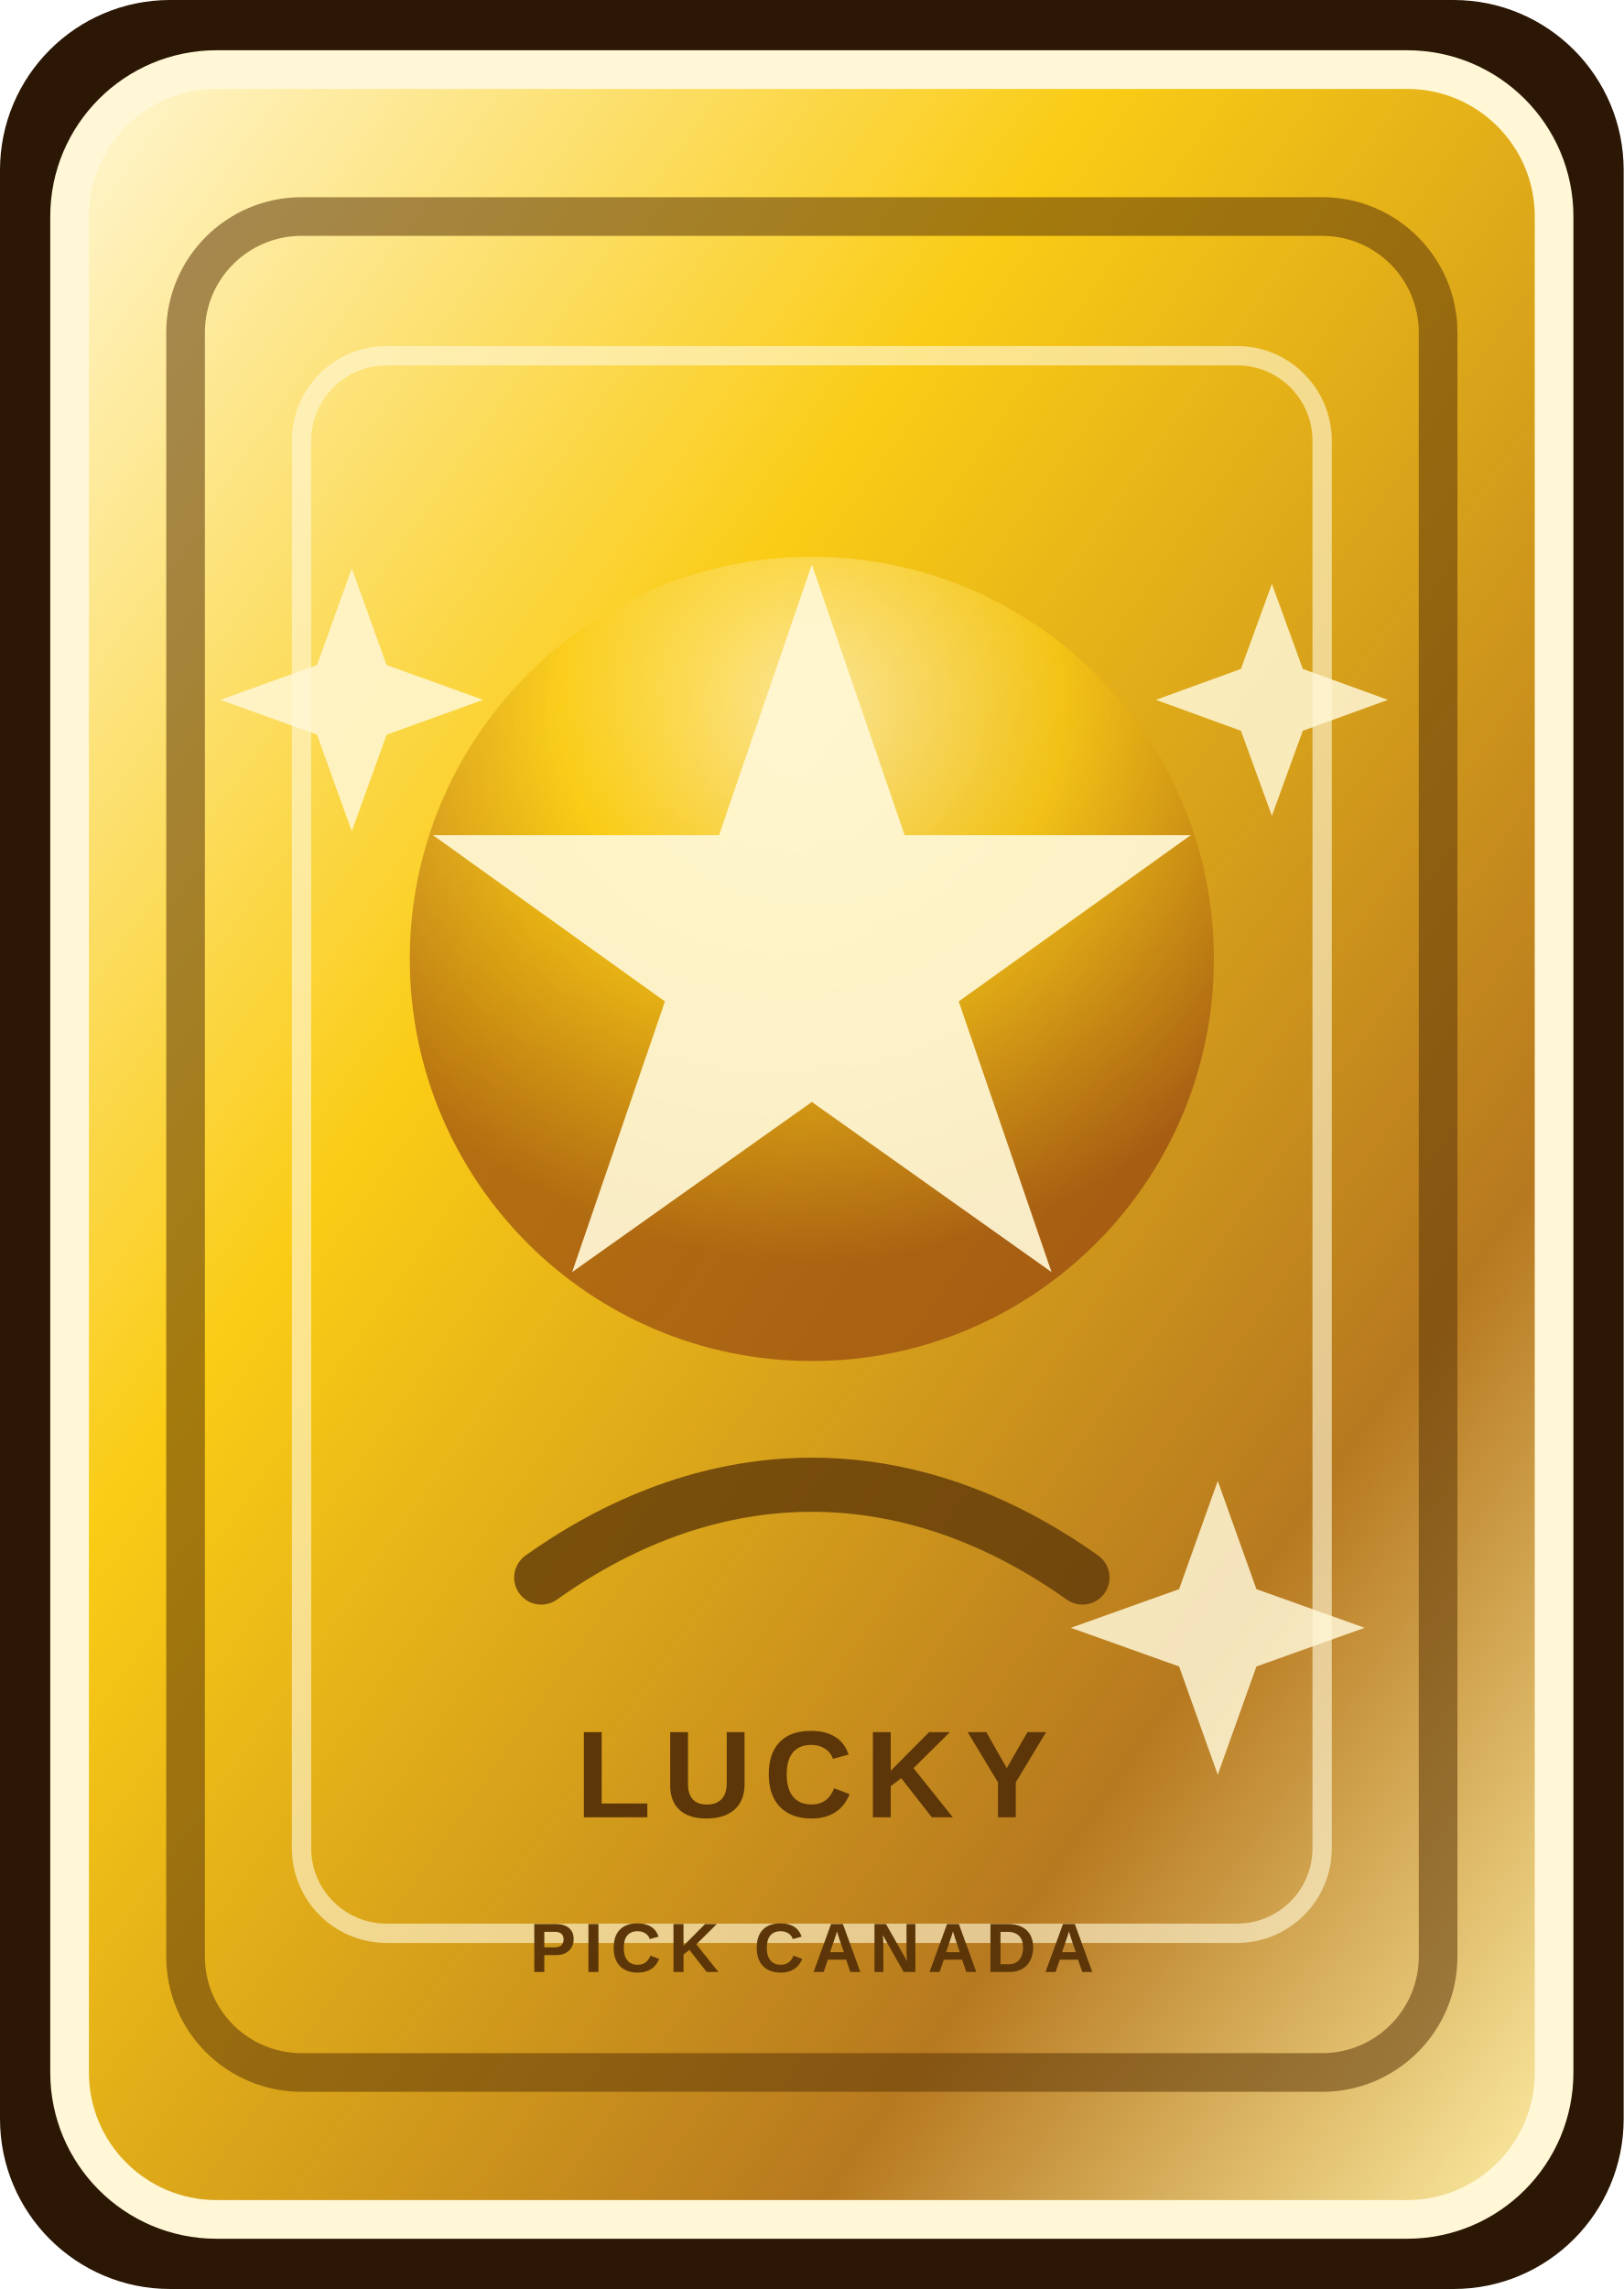
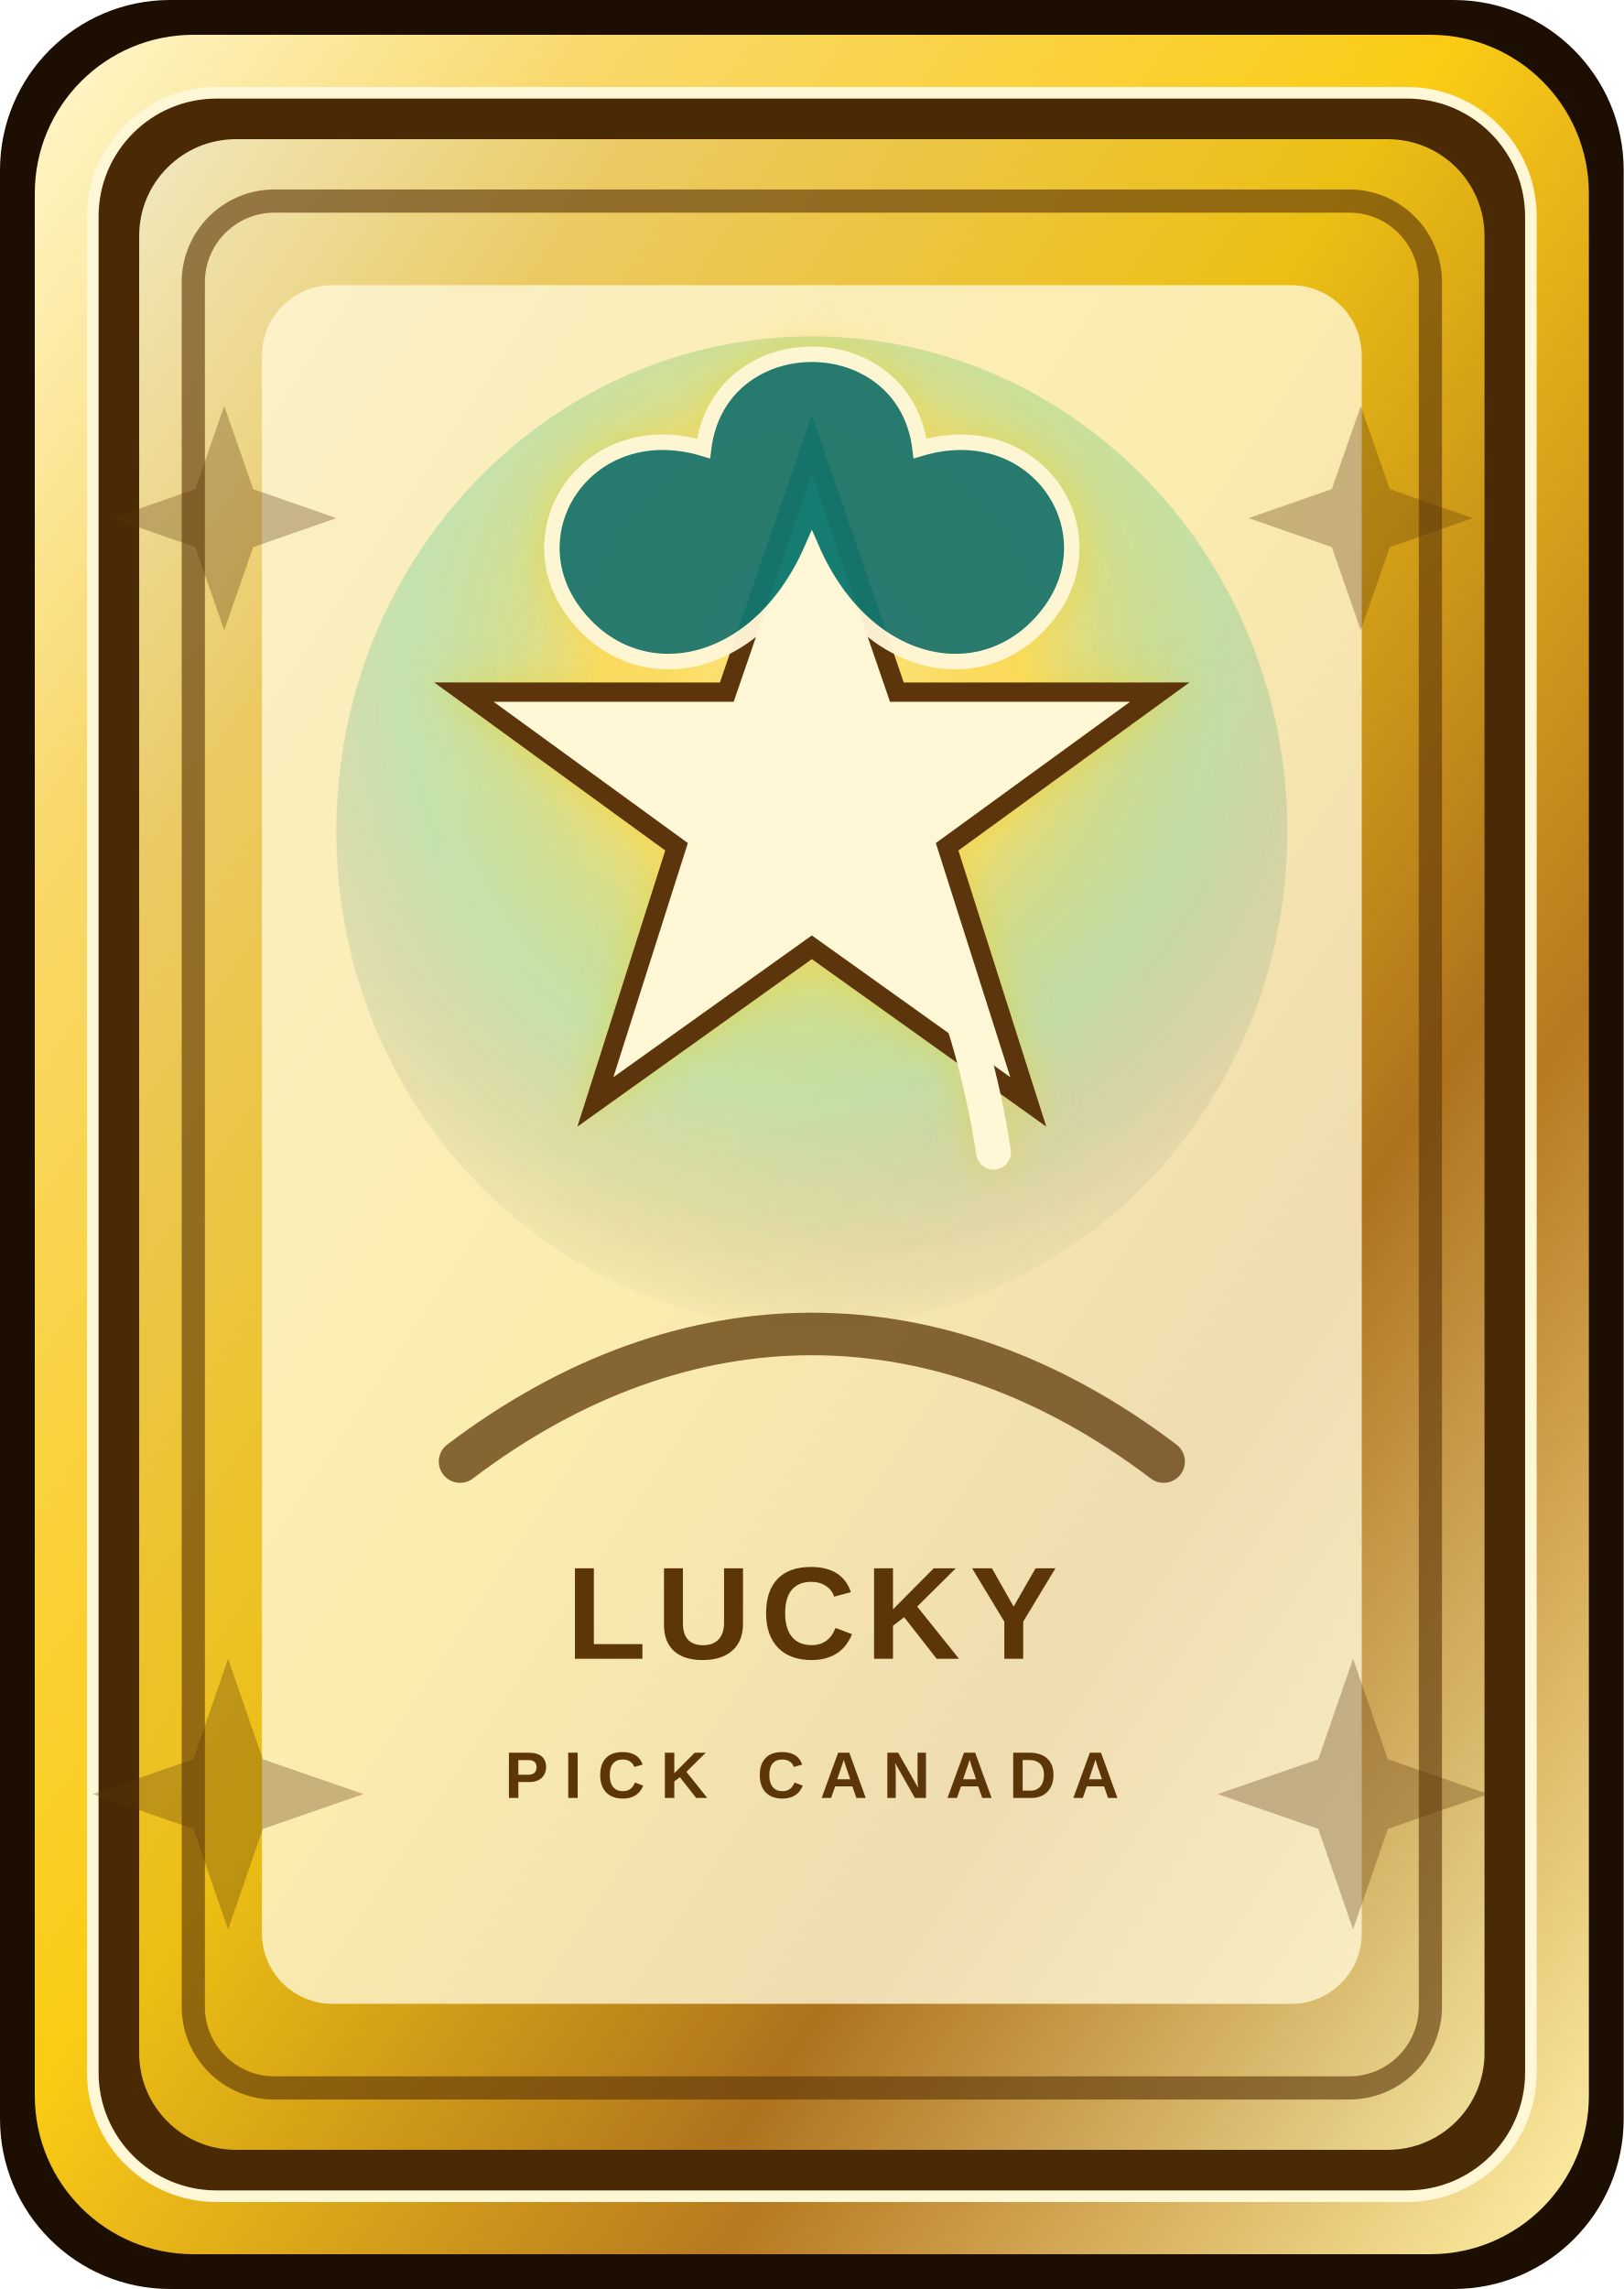
- <svg xmlns="http://www.w3.org/2000/svg" viewBox="0 0 420 592" role="img" aria-labelledby="title desc">
+ <svg xmlns="http://www.w3.org/2000/svg" viewBox="0 0 840 1184" role="img" aria-labelledby="title desc">
  <defs>
-     <radialGradient id="glow" cx="50%" cy="18%" r="70%">
-       <stop offset="0" stop-color="#fff7d6" />
-       <stop offset=".45" stop-color="#facc15" />
-       <stop offset="1" stop-color="#92400e" />
-     </radialGradient>
-     <linearGradient id="gold" x1="0" x2="1" y1="0" y2="1">
-       <stop stop-color="#fff7d6" />
-       <stop offset=".35" stop-color="#facc15" />
-       <stop offset=".75" stop-color="#b7791f" />
+     <linearGradient id="edgeGold" x1="0" x2="1" y1="0" y2="1">
+       <stop offset="0" stop-color="#fff8cf" />
+       <stop offset="0.18" stop-color="#f9d86c" />
+       <stop offset="0.46" stop-color="#facc15" />
+       <stop offset="0.72" stop-color="#b7791f" />
      <stop offset="1" stop-color="#fff1a8" />
    </linearGradient>
+     <linearGradient id="emeraldPanel" x1="0" x2="1" y1="0" y2="1">
+       <stop offset="0" stop-color="#063b2f" />
+       <stop offset="0.5" stop-color="#0f766e" />
+       <stop offset="1" stop-color="#04111d" />
+     </linearGradient>
+     <radialGradient id="auroraGlow" cx="50%" cy="34%" r="68%">
+       <stop offset="0" stop-color="#fef9c3" stop-opacity="0.95" />
+       <stop offset="0.32" stop-color="#facc15" stop-opacity="0.52" />
+       <stop offset="0.64" stop-color="#10b981" stop-opacity="0.25" />
+       <stop offset="1" stop-color="#020617" stop-opacity="0" />
+     </radialGradient>
+     <filter id="softShadow" x="-20%" y="-20%" width="140%" height="140%">
+       <feDropShadow dx="0" dy="18" stdDeviation="18" flood-color="#000000" flood-opacity="0.45" />
+       <feDropShadow dx="0" dy="0" stdDeviation="10" flood-color="#facc15" flood-opacity="0.35" />
+     </filter>
+     <pattern id="microStars" width="78" height="78" patternUnits="userSpaceOnUse">
+       <path d="M18 8l5 14 14 5-14 5-5 14-5-14-14-5 14-5z" fill="#fff7d6" opacity="0.16" />
+       <circle cx="58" cy="54" r="3" fill="#fde68a" opacity="0.28" />
+     </pattern>
  </defs>
-   <rect width="420" height="592" rx="44" fill="#2b1704" />
-   <rect x="18" y="18" width="384" height="556" rx="38" fill="url(#gold)" stroke="#fff7d6" stroke-width="10" />
-   <rect x="48" y="56" width="324" height="480" rx="30" fill="none" stroke="#5c3608" stroke-width="10" opacity=".55" />
-   <rect x="78" y="92" width="264" height="408" rx="22" fill="none" stroke="#fff7d6" stroke-width="5" opacity=".62" />
-   <circle cx="210" cy="248" r="104" fill="url(#glow)" opacity=".65" />
-   <path d="M210 146l24 70h74l-60 43 24 70-62-44-62 44 24-70-60-43h74z" fill="#fff7d6" opacity=".92" />
-   <g fill="#fff7d6" opacity=".85">
-     <path d="M91 147l9 25 25 9-25 9-9 25-9-25-25-9 25-9z" />
-     <path d="M329 151l8 22 22 8-22 8-8 22-8-22-22-8 22-8z" />
-     <path d="M315 383l10 28 28 10-28 10-10 28-10-28-28-10 28-10z" />
+   <rect width="840" height="1184" rx="88" fill="#1c0f02" />
+   <rect x="18" y="18" width="804" height="1148" rx="82" fill="url(#edgeGold)" />
+   <rect x="48" y="48" width="744" height="1088" rx="64" fill="#4a2a05" stroke="#fff7d6" stroke-width="6" />
+   <rect x="72" y="72" width="696" height="1040" rx="50" fill="url(#edgeGold)" opacity="0.92" />
+   <rect x="100" y="104" width="640" height="976" rx="42" fill="none" stroke="#5c3608" stroke-width="12" opacity="0.62" />
+   <rect x="138" y="150" width="564" height="884" rx="34" fill="#fff7d6" stroke="#fff7d6" stroke-width="5" opacity="0.8" />
+   <g opacity="0.32" fill="#5c3608">
+     <path d="M116 210l15 43 43 15-43 15-15 43-15-43-43-15 43-15z" />
+     <path d="M704 210l15 43 43 15-43 15-15 43-15-43-43-15 43-15z" />
+     <path d="M118 858l18 52 52 18-52 18-18 52-18-52-52-18 52-18z" />
+     <path d="M700 858l18 52 52 18-52 18-18 52-18-52-52-18 52-18z" />
  </g>
-   <path d="M140 408c45-32 95-32 140 0" fill="none" stroke="#5c3608" stroke-width="14" stroke-linecap="round" opacity=".78" />
-   <text x="210" y="470" text-anchor="middle" fill="#5c3608" font-family="Arial, sans-serif" font-size="32" font-weight="900" letter-spacing="3">LUCKY</text>
-   <text x="210" y="510" text-anchor="middle" fill="#5c3608" font-family="Arial, sans-serif" font-size="18" font-weight="900" letter-spacing="2">PICK CANADA</text>
+   <ellipse cx="420" cy="430" rx="246" ry="256" fill="url(#auroraGlow)" opacity="0.9" />
+   <g filter="url(#softShadow)">
+     <path d="M420 230l44 128h136l-110 80 42 132-112-80-112 80 42-132-110-80h136z" fill="#fff7d6" stroke="#5c3608" stroke-width="10" />
+     <path d="M420 284c-28 64-90 75-122 34-34-43 6-104 66-86 8-65 104-65 112 0 60-18 100 43 66 86-32 41-94 30-122-34z" fill="#0f766e" stroke="#fff7d6" stroke-width="8" opacity="0.96" />
+     <path d="M430 398c44 60 72 120 84 198" fill="none" stroke="#fff7d6" stroke-width="18" stroke-linecap="round" />
+   </g>
+   <path d="M238 756c116-88 248-88 364 0" fill="none" stroke="#5c3608" stroke-width="22" stroke-linecap="round" opacity="0.74" />
+   <text x="420" y="858" text-anchor="middle" fill="#5c3608" font-family="Arial, Helvetica, sans-serif" font-size="68" font-weight="900" letter-spacing="5">LUCKY</text>
+   <text x="420" y="930" text-anchor="middle" fill="#5c3608" font-family="Arial, Helvetica, sans-serif" font-size="34" font-weight="900" letter-spacing="8">PICK CANADA</text>
</svg>
